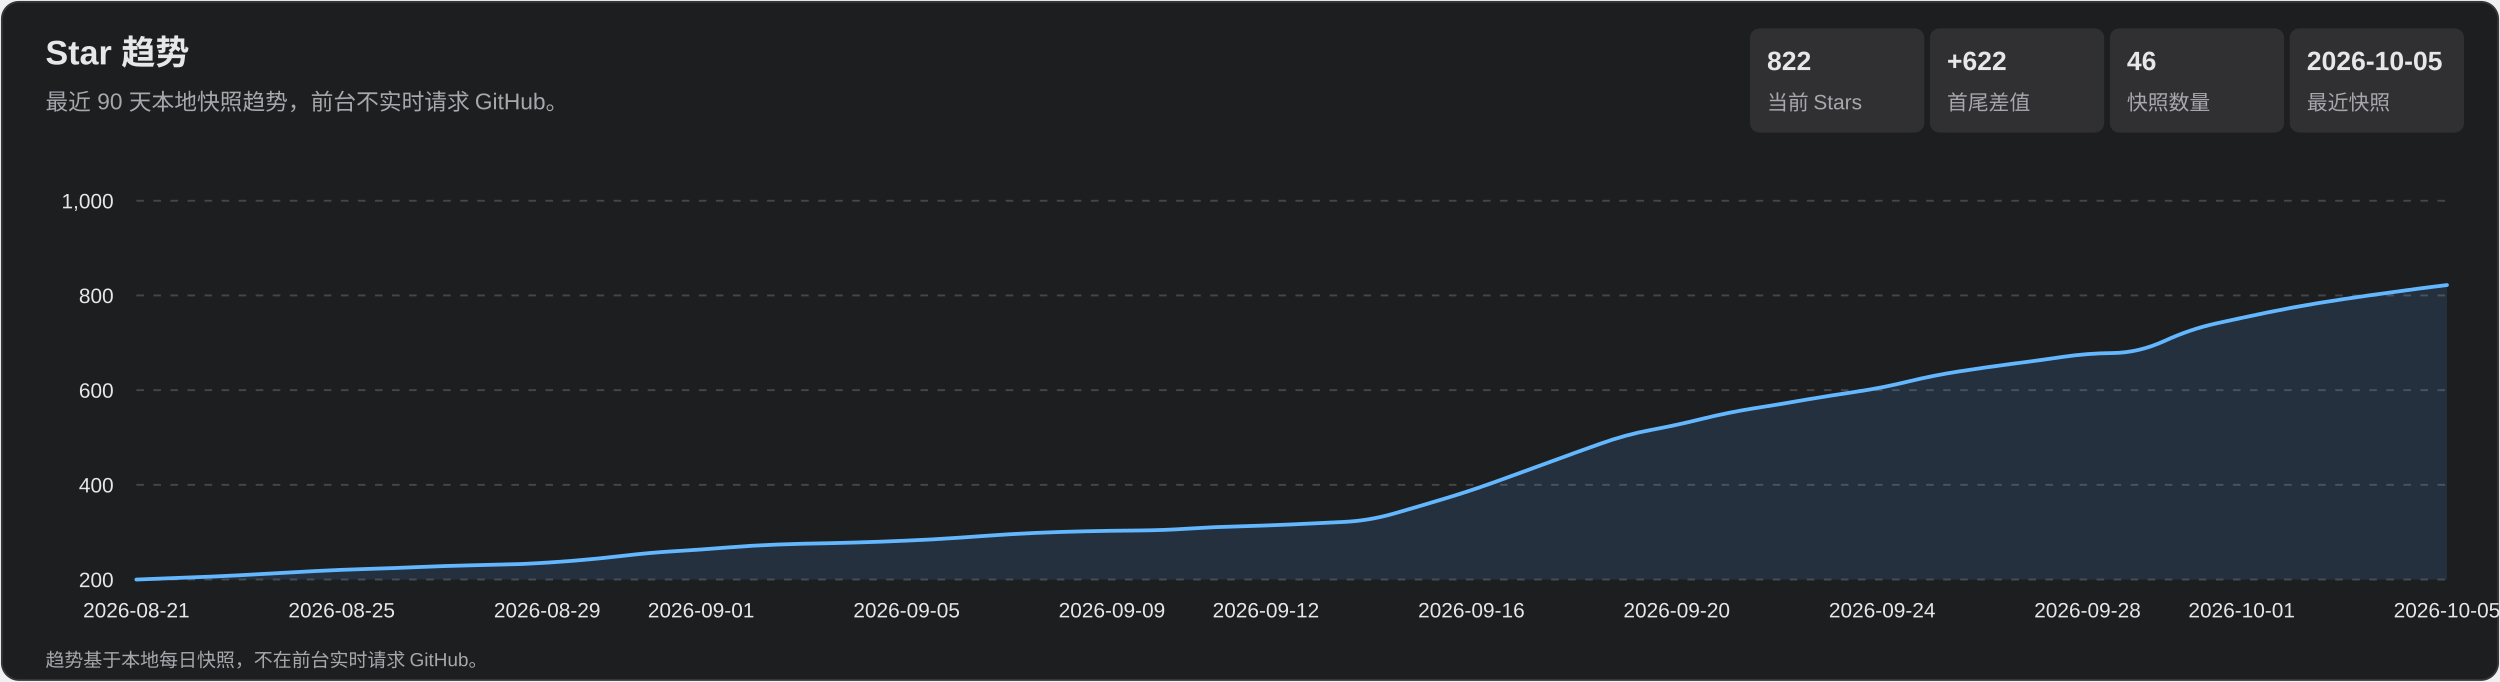
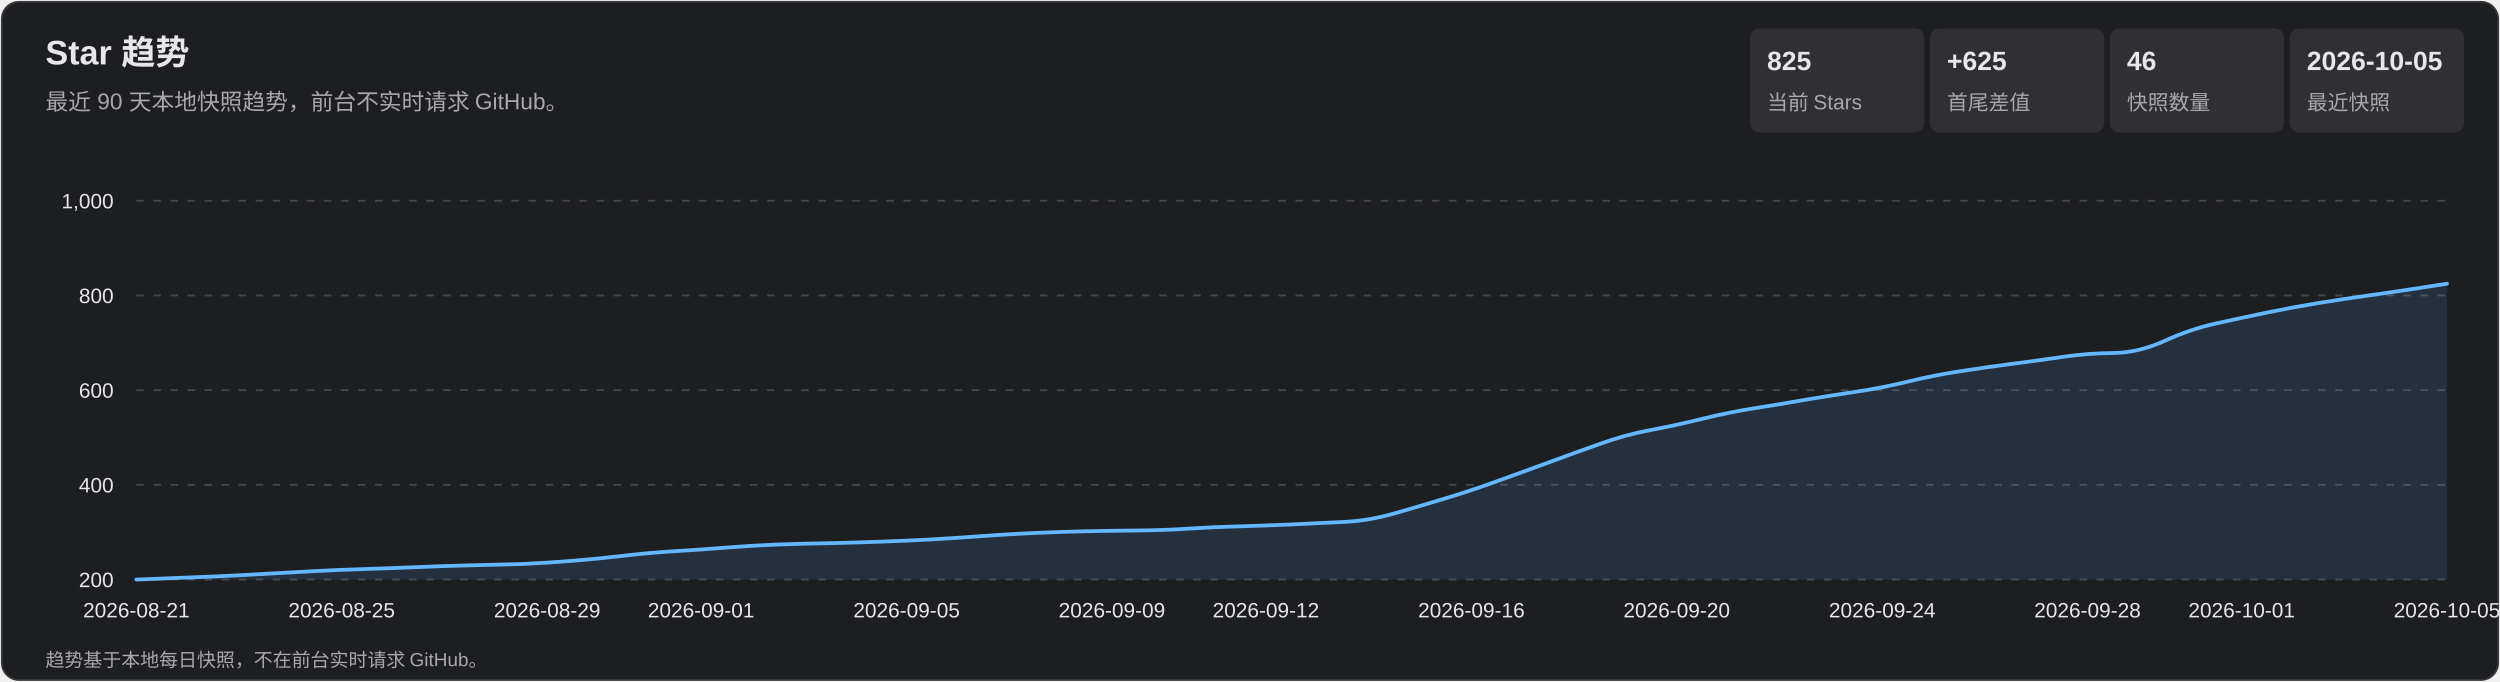
<svg xmlns="http://www.w3.org/2000/svg" width="1320" height="360" viewBox="0 0 1320 360" role="img" aria-labelledby="title desc">
  <style>
    text { font-family: Arial, 'Microsoft YaHei', sans-serif; fill: #e7e7e9; }
    .subtitle, .axis, .metric-label, .footer { fill: #a7a7ad; }
    .subtitle { font-size: 12px; } .axis { font-size: 11px; }
    .metric-value { font-size: 14px; font-weight: 700; } .metric-label { font-size: 11px; }
    .footer { font-size: 10px; } .tooltip-date { font-size: 12px; font-weight: 700; }
    .tooltip-text { font-size: 12px; } .crosshair { stroke: #b9b9bc; stroke-width: 1; }
    .tooltip { opacity: 0; pointer-events: none; } .point:hover .tooltip { opacity: 1; }
  </style>
  <rect x="1" y="1" width="1318" height="358" rx="9" fill="#1d1e20" stroke="#35363a" />
  <text x="24" y="34" font-size="18" font-weight="700">Star 趋势</text>
  <text x="24" y="58" class="subtitle">最近 90 天本地快照趋势，前台不实时请求 GitHub。</text>
  <rect x="924" y="15" width="92" height="55" rx="5" fill="#303033" />
-   <text x="933" y="37" class="metric-value">822</text>
+   <text x="933" y="37" class="metric-value">825</text>
  <text x="933" y="58" class="metric-label">当前 Stars</text>
  <rect x="1019" y="15" width="92" height="55" rx="5" fill="#303033" />
-   <text x="1028" y="37" class="metric-value">+622</text>
+   <text x="1028" y="37" class="metric-value">+625</text>
  <text x="1028" y="58" class="metric-label">首尾差值</text>
  <rect x="1114" y="15" width="92" height="55" rx="5" fill="#303033" />
  <text x="1123" y="37" class="metric-value">46</text>
  <text x="1123" y="58" class="metric-label">快照数量</text>
  <rect x="1209" y="15" width="92" height="55" rx="5" fill="#303033" />
  <text x="1218" y="37" class="metric-value">2026-10-05</text>
  <text x="1218" y="58" class="metric-label">最近快照</text>
  <g class="axis">
    <line x1="72" y1="306.0" x2="1292" y2="306.0" stroke="#45464a" stroke-dasharray="4 5" />
    <text x="60" y="310.0" text-anchor="end">200</text>
    <line x1="72" y1="256.0" x2="1292" y2="256.0" stroke="#45464a" stroke-dasharray="4 5" />
    <text x="60" y="260.0" text-anchor="end">400</text>
    <line x1="72" y1="206.0" x2="1292" y2="206.0" stroke="#45464a" stroke-dasharray="4 5" />
    <text x="60" y="210.0" text-anchor="end">600</text>
    <line x1="72" y1="156.0" x2="1292" y2="156.0" stroke="#45464a" stroke-dasharray="4 5" />
    <text x="60" y="160.0" text-anchor="end">800</text>
    <line x1="72" y1="106.0" x2="1292" y2="106.0" stroke="#45464a" stroke-dasharray="4 5" />
    <text x="60" y="110.0" text-anchor="end">1,000</text>
    <text x="72.0" y="326" text-anchor="middle">2026-08-21</text>
    <text x="180.4" y="326" text-anchor="middle">2026-08-25</text>
    <text x="288.9" y="326" text-anchor="middle">2026-08-29</text>
    <text x="370.2" y="326" text-anchor="middle">2026-09-01</text>
    <text x="478.7" y="326" text-anchor="middle">2026-09-05</text>
    <text x="587.1" y="326" text-anchor="middle">2026-09-09</text>
    <text x="668.4" y="326" text-anchor="middle">2026-09-12</text>
    <text x="776.9" y="326" text-anchor="middle">2026-09-16</text>
    <text x="885.3" y="326" text-anchor="middle">2026-09-20</text>
    <text x="993.8" y="326" text-anchor="middle">2026-09-24</text>
    <text x="1102.2" y="326" text-anchor="middle">2026-09-28</text>
    <text x="1183.6" y="326" text-anchor="middle">2026-10-01</text>
    <text x="1292.0" y="326" text-anchor="middle">2026-10-05</text>
  </g>
-   <path d="M 72.0 306.0 Q 99.1 305.0 112.7 304.4 Q 126.2 303.8 139.8 303.0 Q 153.3 302.2 166.9 301.5 Q 180.4 300.8 194.0 300.4 Q 207.6 300.0 221.1 299.4 Q 234.7 298.8 248.2 298.5 Q 261.8 298.2 275.3 297.8 Q 288.9 297.2 302.4 296.1 Q 316.0 295.0 329.6 293.4 Q 343.1 291.8 356.7 291.0 Q 370.2 290.2 383.8 289.1 Q 397.3 288.0 410.9 287.5 Q 424.4 287.0 438.0 286.8 Q 451.6 286.5 465.1 286.0 Q 478.7 285.5 492.2 284.8 Q 505.8 284.0 519.3 283.0 Q 532.9 282.0 546.4 281.4 Q 560.0 280.8 573.6 280.5 Q 587.1 280.2 600.7 280.1 Q 614.2 280.0 627.8 279.1 Q 641.3 278.2 654.9 277.9 Q 668.4 277.5 682.0 276.9 Q 695.6 276.2 709.1 275.6 Q 722.7 275.0 736.2 271.1 Q 749.8 267.2 763.3 263.1 Q 776.9 259.0 790.4 254.1 Q 804.0 249.2 817.6 244.2 Q 831.1 239.2 844.7 234.4 Q 858.2 229.5 871.8 227.0 Q 885.3 224.5 898.9 221.1 Q 912.4 217.8 926.0 215.6 Q 939.6 213.5 953.1 211.1 Q 966.7 208.8 980.2 206.8 Q 993.8 204.8 1007.3 201.5 Q 1020.9 198.2 1034.4 196.1 Q 1048.0 194.0 1061.6 192.2 Q 1075.1 190.5 1088.7 188.5 Q 1102.2 186.5 1115.8 186.4 Q 1129.3 186.2 1142.9 180.0 Q 1156.4 173.8 1170.0 170.8 Q 1183.6 167.8 1197.1 165.0 Q 1210.7 162.2 1224.2 160.0 Q 1237.8 157.8 1251.3 155.9 Q 1264.9 154.0 1278.4 152.2 L 1292.0 150.5 L 1292.0 306.0 L 72.0 306.0 Z" fill="#5baeff" fill-opacity=".13" />
-   <path d="M 72.0 306.0 Q 99.1 305.0 112.7 304.4 Q 126.2 303.8 139.8 303.0 Q 153.3 302.2 166.9 301.5 Q 180.4 300.8 194.0 300.4 Q 207.6 300.0 221.1 299.4 Q 234.7 298.8 248.2 298.5 Q 261.8 298.2 275.3 297.8 Q 288.9 297.2 302.4 296.1 Q 316.0 295.0 329.6 293.4 Q 343.1 291.8 356.7 291.0 Q 370.2 290.2 383.8 289.1 Q 397.3 288.0 410.9 287.5 Q 424.4 287.0 438.0 286.8 Q 451.6 286.5 465.1 286.0 Q 478.7 285.5 492.2 284.8 Q 505.8 284.0 519.3 283.0 Q 532.9 282.0 546.4 281.4 Q 560.0 280.8 573.6 280.5 Q 587.1 280.2 600.7 280.1 Q 614.2 280.0 627.8 279.1 Q 641.3 278.2 654.9 277.9 Q 668.4 277.5 682.0 276.9 Q 695.6 276.2 709.1 275.6 Q 722.7 275.0 736.2 271.1 Q 749.8 267.2 763.3 263.1 Q 776.9 259.0 790.4 254.1 Q 804.0 249.2 817.6 244.2 Q 831.1 239.2 844.7 234.4 Q 858.2 229.5 871.8 227.0 Q 885.3 224.5 898.9 221.1 Q 912.4 217.8 926.0 215.6 Q 939.6 213.5 953.1 211.1 Q 966.7 208.8 980.2 206.8 Q 993.8 204.8 1007.3 201.5 Q 1020.9 198.2 1034.4 196.1 Q 1048.0 194.0 1061.6 192.2 Q 1075.1 190.5 1088.7 188.5 Q 1102.2 186.5 1115.8 186.4 Q 1129.3 186.2 1142.9 180.0 Q 1156.4 173.8 1170.0 170.8 Q 1183.6 167.8 1197.1 165.0 Q 1210.7 162.2 1224.2 160.0 Q 1237.8 157.8 1251.3 155.9 Q 1264.9 154.0 1278.4 152.2 L 1292.0 150.5" fill="none" stroke="#63b7ff" stroke-width="2" stroke-linecap="round" stroke-linejoin="round" />
+   <path d="M 72.0 306.0 Q 99.1 305.0 112.7 304.4 Q 126.2 303.8 139.8 303.0 Q 153.3 302.2 166.9 301.5 Q 180.4 300.8 194.0 300.4 Q 207.6 300.0 221.1 299.4 Q 234.7 298.8 248.2 298.5 Q 261.8 298.2 275.3 297.8 Q 288.9 297.2 302.4 296.1 Q 316.0 295.0 329.6 293.4 Q 343.1 291.8 356.7 291.0 Q 370.2 290.2 383.8 289.1 Q 397.3 288.0 410.9 287.5 Q 424.4 287.0 438.0 286.8 Q 451.6 286.5 465.1 286.0 Q 478.7 285.5 492.2 284.8 Q 505.8 284.0 519.3 283.0 Q 532.9 282.0 546.4 281.4 Q 560.0 280.8 573.6 280.5 Q 587.1 280.2 600.7 280.1 Q 614.2 280.0 627.8 279.1 Q 641.3 278.2 654.9 277.9 Q 668.4 277.5 682.0 276.9 Q 695.6 276.2 709.1 275.6 Q 722.7 275.0 736.2 271.1 Q 749.8 267.2 763.3 263.1 Q 776.9 259.0 790.4 254.1 Q 804.0 249.2 817.6 244.2 Q 831.1 239.2 844.7 234.4 Q 858.2 229.5 871.8 227.0 Q 885.3 224.5 898.9 221.1 Q 912.4 217.8 926.0 215.6 Q 939.6 213.5 953.1 211.1 Q 966.7 208.8 980.2 206.8 Q 993.8 204.8 1007.3 201.5 Q 1020.9 198.2 1034.4 196.1 Q 1048.0 194.0 1061.6 192.2 Q 1075.1 190.5 1088.7 188.5 Q 1102.2 186.5 1115.8 186.4 Q 1129.3 186.2 1142.9 180.0 Q 1156.4 173.8 1170.0 170.8 Q 1183.6 167.8 1197.1 165.0 Q 1210.7 162.2 1224.2 160.0 Q 1237.8 157.8 1251.3 155.9 Q 1264.9 154.0 1278.4 151.9 L 1292.0 149.8 L 1292.0 306.0 L 72.0 306.0 Z" fill="#5baeff" fill-opacity=".13" />
+   <path d="M 72.0 306.0 Q 99.1 305.0 112.7 304.4 Q 126.2 303.8 139.8 303.0 Q 153.3 302.2 166.9 301.5 Q 180.4 300.8 194.0 300.4 Q 207.6 300.0 221.1 299.4 Q 234.7 298.8 248.2 298.5 Q 261.8 298.2 275.3 297.8 Q 288.9 297.2 302.4 296.1 Q 316.0 295.0 329.6 293.4 Q 343.1 291.8 356.7 291.0 Q 370.2 290.2 383.8 289.1 Q 397.3 288.0 410.9 287.5 Q 424.4 287.0 438.0 286.8 Q 451.6 286.5 465.1 286.0 Q 478.7 285.5 492.2 284.8 Q 505.8 284.0 519.3 283.0 Q 532.9 282.0 546.4 281.4 Q 560.0 280.8 573.6 280.5 Q 587.1 280.2 600.7 280.1 Q 614.2 280.0 627.8 279.1 Q 641.3 278.2 654.9 277.9 Q 668.4 277.5 682.0 276.9 Q 695.6 276.2 709.1 275.6 Q 722.7 275.0 736.2 271.1 Q 749.8 267.2 763.3 263.1 Q 776.9 259.0 790.4 254.1 Q 804.0 249.2 817.6 244.2 Q 831.1 239.2 844.7 234.4 Q 858.2 229.5 871.8 227.0 Q 885.3 224.5 898.9 221.1 Q 912.4 217.8 926.0 215.6 Q 939.6 213.5 953.1 211.1 Q 966.7 208.8 980.2 206.8 Q 993.8 204.8 1007.3 201.5 Q 1020.9 198.2 1034.4 196.1 Q 1048.0 194.0 1061.6 192.2 Q 1075.1 190.5 1088.7 188.5 Q 1102.2 186.5 1115.8 186.4 Q 1129.3 186.2 1142.9 180.0 Q 1156.4 173.8 1170.0 170.8 Q 1183.6 167.8 1197.1 165.0 Q 1210.7 162.2 1224.2 160.0 Q 1237.8 157.8 1251.3 155.9 Q 1264.9 154.0 1278.4 151.9 L 1292.0 149.8" fill="none" stroke="#63b7ff" stroke-width="2" stroke-linecap="round" stroke-linejoin="round" />
  <g>
    <g class="point">
      <circle cx="72.0" cy="306.0" r="11" fill="transparent" />
      <g class="tooltip">
        <line x1="72.0" y1="106" x2="72.0" y2="306" class="crosshair" />
        <circle cx="72.0" cy="306.0" r="4" fill="#69baff" stroke="#fff" stroke-width="1.5" />
        <rect x="85.0" y="236.0" width="124" height="66" rx="4" fill="#101113" opacity=".96" />
        <text x="93.0" y="254.0" class="tooltip-date">2026-08-21</text>
        <text x="93.0" y="275.0" class="tooltip-text">Stars: 200</text>
        <text x="93.0" y="293.0" class="tooltip-text">单日增长: —</text>
      </g>
    </g>
    <g class="point">
      <circle cx="99.1" cy="305.0" r="11" fill="transparent" />
      <g class="tooltip">
        <line x1="99.1" y1="106" x2="99.1" y2="306" class="crosshair" />
        <circle cx="99.1" cy="305.0" r="4" fill="#69baff" stroke="#fff" stroke-width="1.5" />
        <rect x="112.1" y="236.0" width="124" height="66" rx="4" fill="#101113" opacity=".96" />
        <text x="120.1" y="254.0" class="tooltip-date">2026-08-22</text>
        <text x="120.1" y="275.0" class="tooltip-text">Stars: 204</text>
        <text x="120.1" y="293.0" class="tooltip-text">单日增长: +4</text>
      </g>
    </g>
    <g class="point">
      <circle cx="126.2" cy="303.8" r="11" fill="transparent" />
      <g class="tooltip">
        <line x1="126.2" y1="106" x2="126.2" y2="306" class="crosshair" />
        <circle cx="126.2" cy="303.8" r="4" fill="#69baff" stroke="#fff" stroke-width="1.5" />
        <rect x="139.2" y="236.0" width="124" height="66" rx="4" fill="#101113" opacity=".96" />
        <text x="147.2" y="254.0" class="tooltip-date">2026-08-23</text>
        <text x="147.2" y="275.0" class="tooltip-text">Stars: 209</text>
        <text x="147.2" y="293.0" class="tooltip-text">单日增长: +5</text>
      </g>
    </g>
    <g class="point">
      <circle cx="153.3" cy="302.2" r="11" fill="transparent" />
      <g class="tooltip">
        <line x1="153.3" y1="106" x2="153.3" y2="306" class="crosshair" />
        <circle cx="153.3" cy="302.2" r="4" fill="#69baff" stroke="#fff" stroke-width="1.5" />
        <rect x="166.3" y="236.0" width="124" height="66" rx="4" fill="#101113" opacity=".96" />
        <text x="174.3" y="254.0" class="tooltip-date">2026-08-24</text>
        <text x="174.3" y="275.0" class="tooltip-text">Stars: 215</text>
        <text x="174.3" y="293.0" class="tooltip-text">单日增长: +6</text>
      </g>
    </g>
    <g class="point">
      <circle cx="180.4" cy="300.8" r="11" fill="transparent" />
      <g class="tooltip">
        <line x1="180.4" y1="106" x2="180.4" y2="306" class="crosshair" />
        <circle cx="180.4" cy="300.8" r="4" fill="#69baff" stroke="#fff" stroke-width="1.5" />
        <rect x="193.4" y="236.0" width="124" height="66" rx="4" fill="#101113" opacity=".96" />
        <text x="201.4" y="254.0" class="tooltip-date">2026-08-25</text>
        <text x="201.4" y="275.0" class="tooltip-text">Stars: 221</text>
        <text x="201.4" y="293.0" class="tooltip-text">单日增长: +6</text>
      </g>
    </g>
    <g class="point">
      <circle cx="207.6" cy="300.0" r="11" fill="transparent" />
      <g class="tooltip">
        <line x1="207.6" y1="106" x2="207.6" y2="306" class="crosshair" />
        <circle cx="207.6" cy="300.0" r="4" fill="#69baff" stroke="#fff" stroke-width="1.5" />
        <rect x="220.6" y="236.0" width="124" height="66" rx="4" fill="#101113" opacity=".96" />
        <text x="228.6" y="254.0" class="tooltip-date">2026-08-26</text>
        <text x="228.6" y="275.0" class="tooltip-text">Stars: 224</text>
        <text x="228.6" y="293.0" class="tooltip-text">单日增长: +3</text>
      </g>
    </g>
    <g class="point">
      <circle cx="234.7" cy="298.8" r="11" fill="transparent" />
      <g class="tooltip">
        <line x1="234.7" y1="106" x2="234.7" y2="306" class="crosshair" />
        <circle cx="234.7" cy="298.8" r="4" fill="#69baff" stroke="#fff" stroke-width="1.5" />
        <rect x="247.7" y="236.0" width="124" height="66" rx="4" fill="#101113" opacity=".96" />
        <text x="255.7" y="254.0" class="tooltip-date">2026-08-27</text>
        <text x="255.7" y="275.0" class="tooltip-text">Stars: 229</text>
        <text x="255.7" y="293.0" class="tooltip-text">单日增长: +5</text>
      </g>
    </g>
    <g class="point">
      <circle cx="261.8" cy="298.2" r="11" fill="transparent" />
      <g class="tooltip">
        <line x1="261.8" y1="106" x2="261.8" y2="306" class="crosshair" />
        <circle cx="261.8" cy="298.2" r="4" fill="#69baff" stroke="#fff" stroke-width="1.5" />
        <rect x="274.8" y="236.0" width="124" height="66" rx="4" fill="#101113" opacity=".96" />
        <text x="282.8" y="254.0" class="tooltip-date">2026-08-28</text>
        <text x="282.8" y="275.0" class="tooltip-text">Stars: 231</text>
        <text x="282.8" y="293.0" class="tooltip-text">单日增长: +2</text>
      </g>
    </g>
    <g class="point">
      <circle cx="288.9" cy="297.2" r="11" fill="transparent" />
      <g class="tooltip">
        <line x1="288.9" y1="106" x2="288.9" y2="306" class="crosshair" />
        <circle cx="288.9" cy="297.2" r="4" fill="#69baff" stroke="#fff" stroke-width="1.5" />
        <rect x="301.9" y="236.0" width="124" height="66" rx="4" fill="#101113" opacity=".96" />
        <text x="309.9" y="254.0" class="tooltip-date">2026-08-29</text>
        <text x="309.9" y="275.0" class="tooltip-text">Stars: 235</text>
        <text x="309.9" y="293.0" class="tooltip-text">单日增长: +4</text>
      </g>
    </g>
    <g class="point">
      <circle cx="316.0" cy="295.0" r="11" fill="transparent" />
      <g class="tooltip">
        <line x1="316.0" y1="106" x2="316.0" y2="306" class="crosshair" />
        <circle cx="316.0" cy="295.0" r="4" fill="#69baff" stroke="#fff" stroke-width="1.5" />
        <rect x="329.0" y="236.0" width="124" height="66" rx="4" fill="#101113" opacity=".96" />
        <text x="337.0" y="254.0" class="tooltip-date">2026-08-30</text>
        <text x="337.0" y="275.0" class="tooltip-text">Stars: 244</text>
        <text x="337.0" y="293.0" class="tooltip-text">单日增长: +9</text>
      </g>
    </g>
    <g class="point">
      <circle cx="343.1" cy="291.8" r="11" fill="transparent" />
      <g class="tooltip">
        <line x1="343.1" y1="106" x2="343.1" y2="306" class="crosshair" />
        <circle cx="343.1" cy="291.8" r="4" fill="#69baff" stroke="#fff" stroke-width="1.5" />
        <rect x="356.1" y="236.0" width="124" height="66" rx="4" fill="#101113" opacity=".96" />
        <text x="364.1" y="254.0" class="tooltip-date">2026-08-31</text>
        <text x="364.1" y="275.0" class="tooltip-text">Stars: 257</text>
        <text x="364.1" y="293.0" class="tooltip-text">单日增长: +13</text>
      </g>
    </g>
    <g class="point">
      <circle cx="370.2" cy="290.2" r="11" fill="transparent" />
      <g class="tooltip">
        <line x1="370.2" y1="106" x2="370.2" y2="306" class="crosshair" />
        <circle cx="370.2" cy="290.2" r="4" fill="#69baff" stroke="#fff" stroke-width="1.5" />
        <rect x="383.2" y="236.0" width="124" height="66" rx="4" fill="#101113" opacity=".96" />
        <text x="391.2" y="254.0" class="tooltip-date">2026-09-01</text>
        <text x="391.2" y="275.0" class="tooltip-text">Stars: 263</text>
        <text x="391.2" y="293.0" class="tooltip-text">单日增长: +6</text>
      </g>
    </g>
    <g class="point">
      <circle cx="397.3" cy="288.0" r="11" fill="transparent" />
      <g class="tooltip">
        <line x1="397.3" y1="106" x2="397.3" y2="306" class="crosshair" />
        <circle cx="397.3" cy="288.0" r="4" fill="#69baff" stroke="#fff" stroke-width="1.5" />
        <rect x="410.3" y="236.0" width="124" height="66" rx="4" fill="#101113" opacity=".96" />
        <text x="418.3" y="254.0" class="tooltip-date">2026-09-02</text>
        <text x="418.3" y="275.0" class="tooltip-text">Stars: 272</text>
        <text x="418.3" y="293.0" class="tooltip-text">单日增长: +9</text>
      </g>
    </g>
    <g class="point">
      <circle cx="424.4" cy="287.0" r="11" fill="transparent" />
      <g class="tooltip">
        <line x1="424.4" y1="106" x2="424.4" y2="306" class="crosshair" />
        <circle cx="424.4" cy="287.0" r="4" fill="#69baff" stroke="#fff" stroke-width="1.5" />
        <rect x="437.4" y="236.0" width="124" height="66" rx="4" fill="#101113" opacity=".96" />
        <text x="445.4" y="254.0" class="tooltip-date">2026-09-03</text>
        <text x="445.4" y="275.0" class="tooltip-text">Stars: 276</text>
        <text x="445.4" y="293.0" class="tooltip-text">单日增长: +4</text>
      </g>
    </g>
    <g class="point">
      <circle cx="451.6" cy="286.5" r="11" fill="transparent" />
      <g class="tooltip">
        <line x1="451.6" y1="106" x2="451.6" y2="306" class="crosshair" />
        <circle cx="451.6" cy="286.5" r="4" fill="#69baff" stroke="#fff" stroke-width="1.5" />
        <rect x="464.6" y="236.0" width="124" height="66" rx="4" fill="#101113" opacity=".96" />
        <text x="472.6" y="254.0" class="tooltip-date">2026-09-04</text>
        <text x="472.6" y="275.0" class="tooltip-text">Stars: 278</text>
        <text x="472.6" y="293.0" class="tooltip-text">单日增长: +2</text>
      </g>
    </g>
    <g class="point">
      <circle cx="478.7" cy="285.5" r="11" fill="transparent" />
      <g class="tooltip">
        <line x1="478.7" y1="106" x2="478.7" y2="306" class="crosshair" />
        <circle cx="478.7" cy="285.5" r="4" fill="#69baff" stroke="#fff" stroke-width="1.5" />
        <rect x="491.7" y="236.0" width="124" height="66" rx="4" fill="#101113" opacity=".96" />
        <text x="499.7" y="254.0" class="tooltip-date">2026-09-05</text>
        <text x="499.7" y="275.0" class="tooltip-text">Stars: 282</text>
        <text x="499.7" y="293.0" class="tooltip-text">单日增长: +4</text>
      </g>
    </g>
    <g class="point">
      <circle cx="505.8" cy="284.0" r="11" fill="transparent" />
      <g class="tooltip">
        <line x1="505.8" y1="106" x2="505.8" y2="306" class="crosshair" />
        <circle cx="505.8" cy="284.0" r="4" fill="#69baff" stroke="#fff" stroke-width="1.5" />
        <rect x="518.8" y="236.0" width="124" height="66" rx="4" fill="#101113" opacity=".96" />
        <text x="526.8" y="254.0" class="tooltip-date">2026-09-06</text>
        <text x="526.8" y="275.0" class="tooltip-text">Stars: 288</text>
        <text x="526.8" y="293.0" class="tooltip-text">单日增长: +6</text>
      </g>
    </g>
    <g class="point">
      <circle cx="532.9" cy="282.0" r="11" fill="transparent" />
      <g class="tooltip">
        <line x1="532.9" y1="106" x2="532.9" y2="306" class="crosshair" />
        <circle cx="532.9" cy="282.0" r="4" fill="#69baff" stroke="#fff" stroke-width="1.5" />
        <rect x="545.9" y="236.0" width="124" height="66" rx="4" fill="#101113" opacity=".96" />
        <text x="553.9" y="254.0" class="tooltip-date">2026-09-07</text>
        <text x="553.9" y="275.0" class="tooltip-text">Stars: 296</text>
        <text x="553.9" y="293.0" class="tooltip-text">单日增长: +8</text>
      </g>
    </g>
    <g class="point">
      <circle cx="560.0" cy="280.8" r="11" fill="transparent" />
      <g class="tooltip">
        <line x1="560.0" y1="106" x2="560.0" y2="306" class="crosshair" />
        <circle cx="560.0" cy="280.8" r="4" fill="#69baff" stroke="#fff" stroke-width="1.5" />
        <rect x="573.0" y="236.0" width="124" height="66" rx="4" fill="#101113" opacity=".96" />
        <text x="581.0" y="254.0" class="tooltip-date">2026-09-08</text>
        <text x="581.0" y="275.0" class="tooltip-text">Stars: 301</text>
        <text x="581.0" y="293.0" class="tooltip-text">单日增长: +5</text>
      </g>
    </g>
    <g class="point">
      <circle cx="587.1" cy="280.2" r="11" fill="transparent" />
      <g class="tooltip">
        <line x1="587.1" y1="106" x2="587.1" y2="306" class="crosshair" />
        <circle cx="587.1" cy="280.2" r="4" fill="#69baff" stroke="#fff" stroke-width="1.5" />
        <rect x="600.1" y="236.0" width="124" height="66" rx="4" fill="#101113" opacity=".96" />
        <text x="608.1" y="254.0" class="tooltip-date">2026-09-09</text>
        <text x="608.1" y="275.0" class="tooltip-text">Stars: 303</text>
        <text x="608.1" y="293.0" class="tooltip-text">单日增长: +2</text>
      </g>
    </g>
    <g class="point">
      <circle cx="614.2" cy="280.0" r="11" fill="transparent" />
      <g class="tooltip">
        <line x1="614.2" y1="106" x2="614.2" y2="306" class="crosshair" />
        <circle cx="614.2" cy="280.0" r="4" fill="#69baff" stroke="#fff" stroke-width="1.5" />
        <rect x="627.2" y="236.0" width="124" height="66" rx="4" fill="#101113" opacity=".96" />
        <text x="635.2" y="254.0" class="tooltip-date">2026-09-10</text>
        <text x="635.2" y="275.0" class="tooltip-text">Stars: 304</text>
        <text x="635.2" y="293.0" class="tooltip-text">单日增长: +1</text>
      </g>
    </g>
    <g class="point">
      <circle cx="641.3" cy="278.2" r="11" fill="transparent" />
      <g class="tooltip">
        <line x1="641.3" y1="106" x2="641.3" y2="306" class="crosshair" />
        <circle cx="641.3" cy="278.2" r="4" fill="#69baff" stroke="#fff" stroke-width="1.5" />
        <rect x="654.3" y="236.0" width="124" height="66" rx="4" fill="#101113" opacity=".96" />
        <text x="662.3" y="254.0" class="tooltip-date">2026-09-11</text>
        <text x="662.3" y="275.0" class="tooltip-text">Stars: 311</text>
        <text x="662.3" y="293.0" class="tooltip-text">单日增长: +7</text>
      </g>
    </g>
    <g class="point">
      <circle cx="668.4" cy="277.5" r="11" fill="transparent" />
      <g class="tooltip">
        <line x1="668.4" y1="106" x2="668.4" y2="306" class="crosshair" />
        <circle cx="668.4" cy="277.5" r="4" fill="#69baff" stroke="#fff" stroke-width="1.5" />
        <rect x="681.4" y="236.0" width="124" height="66" rx="4" fill="#101113" opacity=".96" />
        <text x="689.4" y="254.0" class="tooltip-date">2026-09-12</text>
        <text x="689.4" y="275.0" class="tooltip-text">Stars: 314</text>
        <text x="689.4" y="293.0" class="tooltip-text">单日增长: +3</text>
      </g>
    </g>
    <g class="point">
      <circle cx="695.6" cy="276.2" r="11" fill="transparent" />
      <g class="tooltip">
        <line x1="695.6" y1="106" x2="695.6" y2="306" class="crosshair" />
        <circle cx="695.6" cy="276.2" r="4" fill="#69baff" stroke="#fff" stroke-width="1.5" />
        <rect x="708.6" y="236.0" width="124" height="66" rx="4" fill="#101113" opacity=".96" />
        <text x="716.6" y="254.0" class="tooltip-date">2026-09-13</text>
        <text x="716.6" y="275.0" class="tooltip-text">Stars: 319</text>
        <text x="716.6" y="293.0" class="tooltip-text">单日增长: +5</text>
      </g>
    </g>
    <g class="point">
      <circle cx="722.7" cy="275.0" r="11" fill="transparent" />
      <g class="tooltip">
        <line x1="722.7" y1="106" x2="722.7" y2="306" class="crosshair" />
        <circle cx="722.7" cy="275.0" r="4" fill="#69baff" stroke="#fff" stroke-width="1.5" />
        <rect x="735.7" y="236.0" width="124" height="66" rx="4" fill="#101113" opacity=".96" />
        <text x="743.7" y="254.0" class="tooltip-date">2026-09-14</text>
        <text x="743.7" y="275.0" class="tooltip-text">Stars: 324</text>
        <text x="743.7" y="293.0" class="tooltip-text">单日增长: +5</text>
      </g>
    </g>
    <g class="point">
      <circle cx="749.8" cy="267.2" r="11" fill="transparent" />
      <g class="tooltip">
        <line x1="749.8" y1="106" x2="749.8" y2="306" class="crosshair" />
        <circle cx="749.8" cy="267.2" r="4" fill="#69baff" stroke="#fff" stroke-width="1.5" />
        <rect x="762.8" y="234.2" width="124" height="66" rx="4" fill="#101113" opacity=".96" />
        <text x="770.8" y="252.2" class="tooltip-date">2026-09-15</text>
        <text x="770.8" y="273.2" class="tooltip-text">Stars: 355</text>
        <text x="770.8" y="291.2" class="tooltip-text">单日增长: +31</text>
      </g>
    </g>
    <g class="point">
      <circle cx="776.9" cy="259.0" r="11" fill="transparent" />
      <g class="tooltip">
        <line x1="776.9" y1="106" x2="776.9" y2="306" class="crosshair" />
        <circle cx="776.9" cy="259.0" r="4" fill="#69baff" stroke="#fff" stroke-width="1.5" />
        <rect x="789.9" y="226.0" width="124" height="66" rx="4" fill="#101113" opacity=".96" />
        <text x="797.9" y="244.0" class="tooltip-date">2026-09-16</text>
        <text x="797.9" y="265.0" class="tooltip-text">Stars: 388</text>
        <text x="797.9" y="283.0" class="tooltip-text">单日增长: +33</text>
      </g>
    </g>
    <g class="point">
      <circle cx="804.0" cy="249.2" r="11" fill="transparent" />
      <g class="tooltip">
        <line x1="804.0" y1="106" x2="804.0" y2="306" class="crosshair" />
        <circle cx="804.0" cy="249.2" r="4" fill="#69baff" stroke="#fff" stroke-width="1.5" />
        <rect x="817.0" y="216.2" width="124" height="66" rx="4" fill="#101113" opacity=".96" />
        <text x="825.0" y="234.2" class="tooltip-date">2026-09-17</text>
        <text x="825.0" y="255.2" class="tooltip-text">Stars: 427</text>
        <text x="825.0" y="273.2" class="tooltip-text">单日增长: +39</text>
      </g>
    </g>
    <g class="point">
      <circle cx="831.1" cy="239.2" r="11" fill="transparent" />
      <g class="tooltip">
        <line x1="831.1" y1="106" x2="831.1" y2="306" class="crosshair" />
        <circle cx="831.1" cy="239.2" r="4" fill="#69baff" stroke="#fff" stroke-width="1.5" />
        <rect x="844.1" y="206.2" width="124" height="66" rx="4" fill="#101113" opacity=".96" />
        <text x="852.1" y="224.2" class="tooltip-date">2026-09-18</text>
        <text x="852.1" y="245.2" class="tooltip-text">Stars: 467</text>
        <text x="852.1" y="263.2" class="tooltip-text">单日增长: +40</text>
      </g>
    </g>
    <g class="point">
      <circle cx="858.2" cy="229.5" r="11" fill="transparent" />
      <g class="tooltip">
        <line x1="858.2" y1="106" x2="858.2" y2="306" class="crosshair" />
        <circle cx="858.2" cy="229.5" r="4" fill="#69baff" stroke="#fff" stroke-width="1.5" />
        <rect x="871.2" y="196.5" width="124" height="66" rx="4" fill="#101113" opacity=".96" />
        <text x="879.2" y="214.5" class="tooltip-date">2026-09-19</text>
        <text x="879.2" y="235.5" class="tooltip-text">Stars: 506</text>
        <text x="879.2" y="253.5" class="tooltip-text">单日增长: +39</text>
      </g>
    </g>
    <g class="point">
      <circle cx="885.3" cy="224.5" r="11" fill="transparent" />
      <g class="tooltip">
        <line x1="885.3" y1="106" x2="885.3" y2="306" class="crosshair" />
        <circle cx="885.3" cy="224.5" r="4" fill="#69baff" stroke="#fff" stroke-width="1.5" />
        <rect x="898.3" y="191.5" width="124" height="66" rx="4" fill="#101113" opacity=".96" />
        <text x="906.3" y="209.5" class="tooltip-date">2026-09-20</text>
        <text x="906.3" y="230.5" class="tooltip-text">Stars: 526</text>
        <text x="906.3" y="248.5" class="tooltip-text">单日增长: +20</text>
      </g>
    </g>
    <g class="point">
      <circle cx="912.4" cy="217.8" r="11" fill="transparent" />
      <g class="tooltip">
        <line x1="912.4" y1="106" x2="912.4" y2="306" class="crosshair" />
        <circle cx="912.4" cy="217.8" r="4" fill="#69baff" stroke="#fff" stroke-width="1.5" />
        <rect x="925.4" y="184.8" width="124" height="66" rx="4" fill="#101113" opacity=".96" />
        <text x="933.4" y="202.8" class="tooltip-date">2026-09-21</text>
        <text x="933.4" y="223.8" class="tooltip-text">Stars: 553</text>
        <text x="933.4" y="241.8" class="tooltip-text">单日增长: +27</text>
      </g>
    </g>
    <g class="point">
      <circle cx="939.6" cy="213.5" r="11" fill="transparent" />
      <g class="tooltip">
        <line x1="939.6" y1="106" x2="939.6" y2="306" class="crosshair" />
        <circle cx="939.6" cy="213.5" r="4" fill="#69baff" stroke="#fff" stroke-width="1.5" />
        <rect x="952.6" y="180.5" width="124" height="66" rx="4" fill="#101113" opacity=".96" />
        <text x="960.6" y="198.5" class="tooltip-date">2026-09-22</text>
        <text x="960.6" y="219.5" class="tooltip-text">Stars: 570</text>
        <text x="960.6" y="237.5" class="tooltip-text">单日增长: +17</text>
      </g>
    </g>
    <g class="point">
      <circle cx="966.7" cy="208.8" r="11" fill="transparent" />
      <g class="tooltip">
        <line x1="966.7" y1="106" x2="966.7" y2="306" class="crosshair" />
        <circle cx="966.7" cy="208.8" r="4" fill="#69baff" stroke="#fff" stroke-width="1.5" />
        <rect x="979.7" y="175.8" width="124" height="66" rx="4" fill="#101113" opacity=".96" />
        <text x="987.7" y="193.8" class="tooltip-date">2026-09-23</text>
        <text x="987.7" y="214.8" class="tooltip-text">Stars: 589</text>
        <text x="987.7" y="232.8" class="tooltip-text">单日增长: +19</text>
      </g>
    </g>
    <g class="point">
      <circle cx="993.8" cy="204.8" r="11" fill="transparent" />
      <g class="tooltip">
        <line x1="993.8" y1="106" x2="993.8" y2="306" class="crosshair" />
        <circle cx="993.8" cy="204.8" r="4" fill="#69baff" stroke="#fff" stroke-width="1.5" />
        <rect x="1006.8" y="171.8" width="124" height="66" rx="4" fill="#101113" opacity=".96" />
        <text x="1014.8" y="189.8" class="tooltip-date">2026-09-24</text>
        <text x="1014.8" y="210.8" class="tooltip-text">Stars: 605</text>
        <text x="1014.8" y="228.8" class="tooltip-text">单日增长: +16</text>
      </g>
    </g>
    <g class="point">
      <circle cx="1020.9" cy="198.2" r="11" fill="transparent" />
      <g class="tooltip">
        <line x1="1020.9" y1="106" x2="1020.9" y2="306" class="crosshair" />
        <circle cx="1020.9" cy="198.2" r="4" fill="#69baff" stroke="#fff" stroke-width="1.5" />
        <rect x="1033.9" y="165.2" width="124" height="66" rx="4" fill="#101113" opacity=".96" />
        <text x="1041.9" y="183.2" class="tooltip-date">2026-09-25</text>
        <text x="1041.9" y="204.2" class="tooltip-text">Stars: 631</text>
        <text x="1041.9" y="222.2" class="tooltip-text">单日增长: +26</text>
      </g>
    </g>
    <g class="point">
      <circle cx="1048.0" cy="194.0" r="11" fill="transparent" />
      <g class="tooltip">
        <line x1="1048.0" y1="106" x2="1048.0" y2="306" class="crosshair" />
        <circle cx="1048.0" cy="194.0" r="4" fill="#69baff" stroke="#fff" stroke-width="1.5" />
        <rect x="1061.0" y="161.0" width="124" height="66" rx="4" fill="#101113" opacity=".96" />
        <text x="1069.0" y="179.0" class="tooltip-date">2026-09-26</text>
        <text x="1069.0" y="200.0" class="tooltip-text">Stars: 648</text>
        <text x="1069.0" y="218.0" class="tooltip-text">单日增长: +17</text>
      </g>
    </g>
    <g class="point">
      <circle cx="1075.1" cy="190.5" r="11" fill="transparent" />
      <g class="tooltip">
        <line x1="1075.1" y1="106" x2="1075.1" y2="306" class="crosshair" />
        <circle cx="1075.1" cy="190.5" r="4" fill="#69baff" stroke="#fff" stroke-width="1.5" />
        <rect x="1088.1" y="157.5" width="124" height="66" rx="4" fill="#101113" opacity=".96" />
        <text x="1096.1" y="175.5" class="tooltip-date">2026-09-27</text>
        <text x="1096.1" y="196.5" class="tooltip-text">Stars: 662</text>
        <text x="1096.1" y="214.5" class="tooltip-text">单日增长: +14</text>
      </g>
    </g>
    <g class="point">
      <circle cx="1102.2" cy="186.5" r="11" fill="transparent" />
      <g class="tooltip">
        <line x1="1102.2" y1="106" x2="1102.2" y2="306" class="crosshair" />
        <circle cx="1102.2" cy="186.5" r="4" fill="#69baff" stroke="#fff" stroke-width="1.5" />
        <rect x="1115.2" y="153.5" width="124" height="66" rx="4" fill="#101113" opacity=".96" />
        <text x="1123.2" y="171.5" class="tooltip-date">2026-09-28</text>
        <text x="1123.2" y="192.5" class="tooltip-text">Stars: 678</text>
        <text x="1123.2" y="210.5" class="tooltip-text">单日增长: +16</text>
      </g>
    </g>
    <g class="point">
      <circle cx="1129.3" cy="186.2" r="11" fill="transparent" />
      <g class="tooltip">
        <line x1="1129.3" y1="106" x2="1129.3" y2="306" class="crosshair" />
        <circle cx="1129.3" cy="186.2" r="4" fill="#69baff" stroke="#fff" stroke-width="1.5" />
        <rect x="1142.3" y="153.2" width="124" height="66" rx="4" fill="#101113" opacity=".96" />
        <text x="1150.3" y="171.2" class="tooltip-date">2026-09-29</text>
        <text x="1150.3" y="192.2" class="tooltip-text">Stars: 679</text>
        <text x="1150.3" y="210.2" class="tooltip-text">单日增长: +1</text>
      </g>
    </g>
    <g class="point">
      <circle cx="1156.4" cy="173.8" r="11" fill="transparent" />
      <g class="tooltip">
        <line x1="1156.4" y1="106" x2="1156.4" y2="306" class="crosshair" />
        <circle cx="1156.4" cy="173.8" r="4" fill="#69baff" stroke="#fff" stroke-width="1.5" />
        <rect x="1019.4" y="140.8" width="124" height="66" rx="4" fill="#101113" opacity=".96" />
        <text x="1027.4" y="158.8" class="tooltip-date">2026-09-30</text>
        <text x="1027.4" y="179.8" class="tooltip-text">Stars: 729</text>
        <text x="1027.4" y="197.8" class="tooltip-text">单日增长: +50</text>
      </g>
    </g>
    <g class="point">
      <circle cx="1183.6" cy="167.8" r="11" fill="transparent" />
      <g class="tooltip">
        <line x1="1183.6" y1="106" x2="1183.6" y2="306" class="crosshair" />
        <circle cx="1183.6" cy="167.8" r="4" fill="#69baff" stroke="#fff" stroke-width="1.5" />
        <rect x="1046.6" y="134.8" width="124" height="66" rx="4" fill="#101113" opacity=".96" />
        <text x="1054.6" y="152.8" class="tooltip-date">2026-10-01</text>
        <text x="1054.6" y="173.8" class="tooltip-text">Stars: 753</text>
        <text x="1054.6" y="191.8" class="tooltip-text">单日增长: +24</text>
      </g>
    </g>
    <g class="point">
      <circle cx="1210.7" cy="162.2" r="11" fill="transparent" />
      <g class="tooltip">
        <line x1="1210.7" y1="106" x2="1210.7" y2="306" class="crosshair" />
        <circle cx="1210.7" cy="162.2" r="4" fill="#69baff" stroke="#fff" stroke-width="1.5" />
        <rect x="1073.7" y="129.2" width="124" height="66" rx="4" fill="#101113" opacity=".96" />
        <text x="1081.7" y="147.2" class="tooltip-date">2026-10-02</text>
        <text x="1081.7" y="168.2" class="tooltip-text">Stars: 775</text>
        <text x="1081.7" y="186.2" class="tooltip-text">单日增长: +22</text>
      </g>
    </g>
    <g class="point">
      <circle cx="1237.8" cy="157.8" r="11" fill="transparent" />
      <g class="tooltip">
        <line x1="1237.8" y1="106" x2="1237.8" y2="306" class="crosshair" />
        <circle cx="1237.8" cy="157.8" r="4" fill="#69baff" stroke="#fff" stroke-width="1.5" />
        <rect x="1100.8" y="124.8" width="124" height="66" rx="4" fill="#101113" opacity=".96" />
        <text x="1108.8" y="142.8" class="tooltip-date">2026-10-03</text>
        <text x="1108.8" y="163.8" class="tooltip-text">Stars: 793</text>
        <text x="1108.8" y="181.8" class="tooltip-text">单日增长: +18</text>
      </g>
    </g>
    <g class="point">
      <circle cx="1264.9" cy="154.0" r="11" fill="transparent" />
      <g class="tooltip">
        <line x1="1264.9" y1="106" x2="1264.9" y2="306" class="crosshair" />
        <circle cx="1264.9" cy="154.0" r="4" fill="#69baff" stroke="#fff" stroke-width="1.5" />
        <rect x="1127.9" y="121.0" width="124" height="66" rx="4" fill="#101113" opacity=".96" />
        <text x="1135.9" y="139.0" class="tooltip-date">2026-10-04</text>
        <text x="1135.9" y="160.0" class="tooltip-text">Stars: 808</text>
        <text x="1135.9" y="178.0" class="tooltip-text">单日增长: +15</text>
      </g>
    </g>
    <g class="point">
-       <circle cx="1292.0" cy="150.5" r="11" fill="transparent" />
+       <circle cx="1292.0" cy="149.8" r="11" fill="transparent" />
      <g class="tooltip">
        <line x1="1292.0" y1="106" x2="1292.0" y2="306" class="crosshair" />
-         <circle cx="1292.0" cy="150.5" r="4" fill="#69baff" stroke="#fff" stroke-width="1.5" />
-         <rect x="1155.0" y="117.5" width="124" height="66" rx="4" fill="#101113" opacity=".96" />
-         <text x="1163.0" y="135.5" class="tooltip-date">2026-10-05</text>
-         <text x="1163.0" y="156.5" class="tooltip-text">Stars: 822</text>
-         <text x="1163.0" y="174.5" class="tooltip-text">单日增长: +14</text>
+         <circle cx="1292.0" cy="149.8" r="4" fill="#69baff" stroke="#fff" stroke-width="1.5" />
+         <rect x="1155.0" y="116.8" width="124" height="66" rx="4" fill="#101113" opacity=".96" />
+         <text x="1163.0" y="134.8" class="tooltip-date">2026-10-05</text>
+         <text x="1163.0" y="155.8" class="tooltip-text">Stars: 825</text>
+         <text x="1163.0" y="173.8" class="tooltip-text">单日增长: +17</text>
      </g>
    </g>
  </g>
  <text x="24" y="352" class="footer">趋势基于本地每日快照，不在前台实时请求 GitHub。</text>
</svg>
